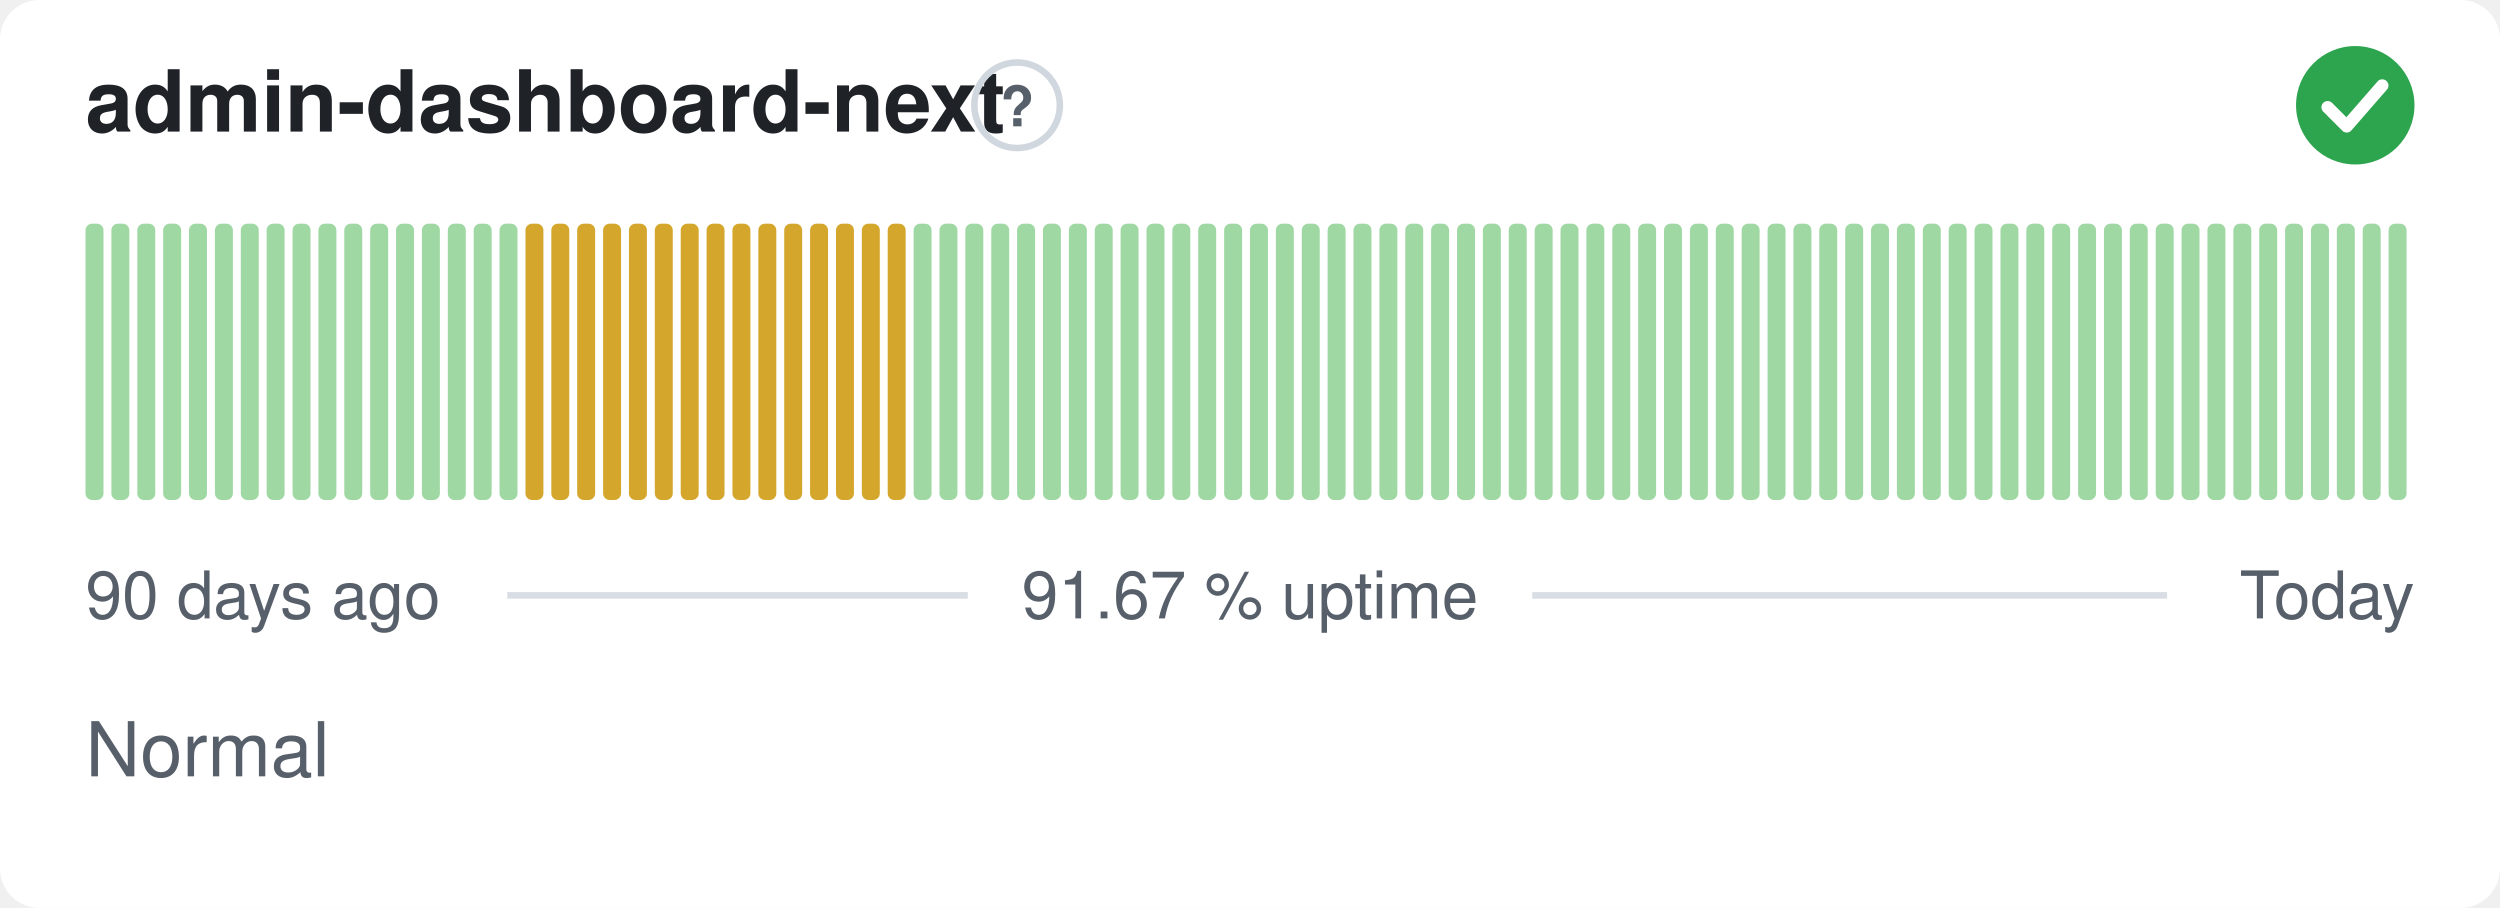
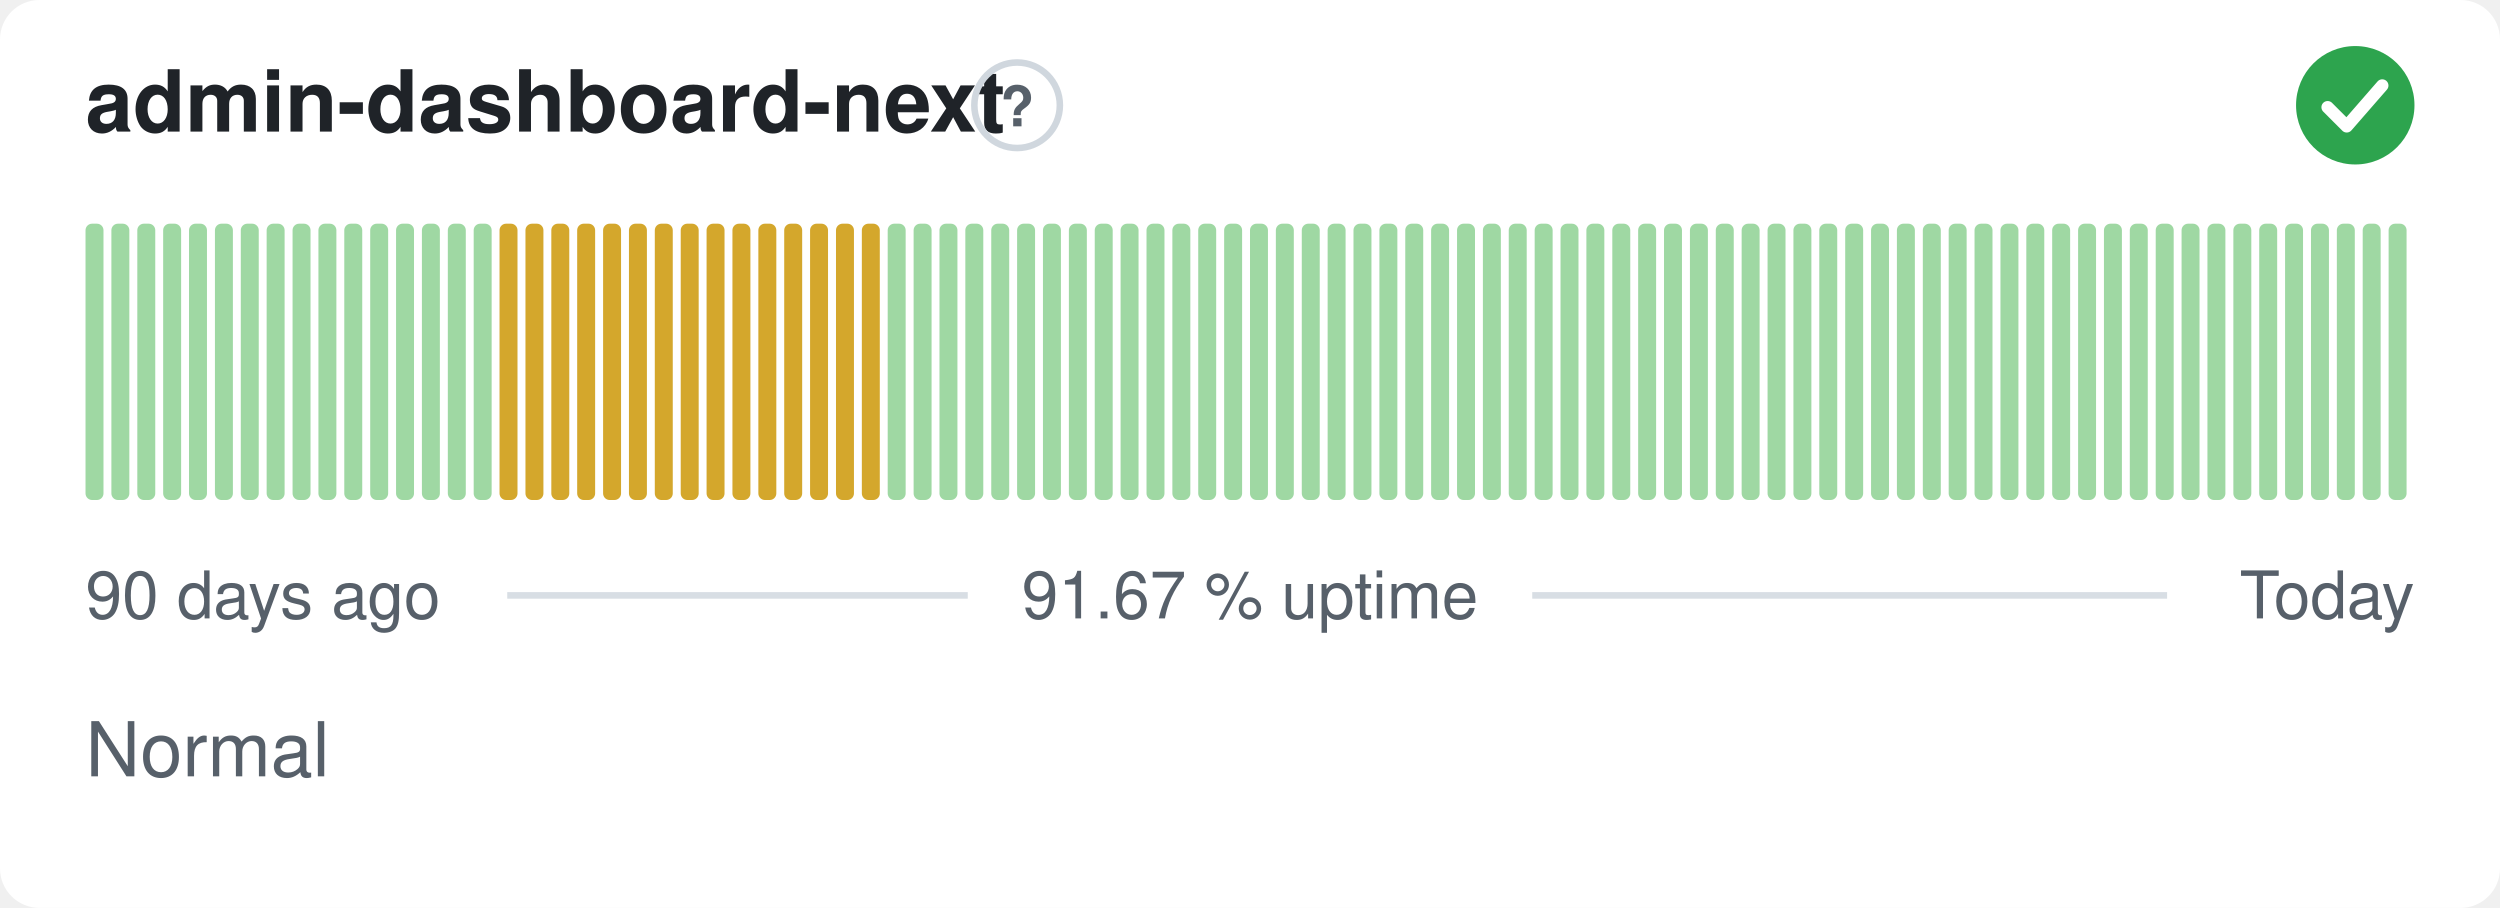
<svg xmlns="http://www.w3.org/2000/svg" width="380" height="138" viewBox="0 0 380 138" role="img" aria-label="admin-dashboard-next: Normal, 91.67 % uptime over the last 90 days" font-family="-apple-system,BlinkMacSystemFont,'Segoe UI',Helvetica,Arial,sans-serif">
  <style>
    @media (prefers-color-scheme: dark) {
      .bg { fill: #0d1117 }
      .title { fill: #e6edf3 }
      .muted { fill: #8b949e }
      .hint { stroke: #30363d }
      .rule { stroke: #30363d }
      .nodata { fill: #21262d }
    }
  </style>
  <rect class="bg" width="380" height="138" rx="6" fill="#ffffff" />
  <text class="title" x="13" y="20" font-size="13" font-weight="600" fill="#1f2328">admin-dashboard-next</text>
  <circle class="hint" cx="154.6" cy="16" r="6.5" fill="none" stroke="#d0d7de" stroke-width="1" />
  <text class="muted" x="154.6" y="19.2" text-anchor="middle" font-size="8.5" font-weight="700" fill="#57606a">?</text>
  <circle cx="358" cy="16" r="9" fill="#2da44e" />
  <path d="M353.80 16.30l2.90 2.90 5.40 -6.20" fill="none" stroke="#fff" stroke-width="1.89" stroke-linecap="round" stroke-linejoin="round" />
  <rect x="13.00" y="34.00" width="2.73" height="42.00" rx="1" fill="#9fd8a3" />
  <rect x="16.93" y="34.00" width="2.73" height="42.00" rx="1" fill="#9fd8a3" />
  <rect x="20.87" y="34.00" width="2.73" height="42.00" rx="1" fill="#9fd8a3" />
  <rect x="24.80" y="34.00" width="2.73" height="42.00" rx="1" fill="#9fd8a3" />
  <rect x="28.73" y="34.00" width="2.73" height="42.00" rx="1" fill="#9fd8a3" />
  <rect x="32.67" y="34.00" width="2.73" height="42.00" rx="1" fill="#9fd8a3" />
  <rect x="36.60" y="34.00" width="2.73" height="42.00" rx="1" fill="#9fd8a3" />
  <rect x="40.53" y="34.00" width="2.73" height="42.00" rx="1" fill="#9fd8a3" />
  <rect x="44.47" y="34.00" width="2.73" height="42.00" rx="1" fill="#9fd8a3" />
  <rect x="48.40" y="34.00" width="2.73" height="42.00" rx="1" fill="#9fd8a3" />
  <rect x="52.33" y="34.00" width="2.73" height="42.00" rx="1" fill="#9fd8a3" />
  <rect x="56.27" y="34.00" width="2.73" height="42.00" rx="1" fill="#9fd8a3" />
  <rect x="60.20" y="34.00" width="2.73" height="42.00" rx="1" fill="#9fd8a3" />
  <rect x="64.13" y="34.00" width="2.73" height="42.00" rx="1" fill="#9fd8a3" />
  <rect x="68.07" y="34.00" width="2.73" height="42.00" rx="1" fill="#9fd8a3" />
  <rect x="72.00" y="34.00" width="2.73" height="42.00" rx="1" fill="#9fd8a3" />
-   <rect x="75.93" y="34.00" width="2.73" height="42.00" rx="1" fill="#9fd8a3" />
+   <rect x="75.93" y="34.00" width="2.73" height="42.00" rx="1" fill="#d4a72c" />
  <rect x="79.87" y="34.00" width="2.73" height="42.00" rx="1" fill="#d4a72c" />
  <rect x="83.80" y="34.00" width="2.73" height="42.00" rx="1" fill="#d4a72c" />
  <rect x="87.73" y="34.00" width="2.73" height="42.00" rx="1" fill="#d4a72c" />
  <rect x="91.67" y="34.00" width="2.73" height="42.00" rx="1" fill="#d4a72c" />
  <rect x="95.60" y="34.00" width="2.73" height="42.00" rx="1" fill="#d4a72c" />
  <rect x="99.53" y="34.00" width="2.73" height="42.00" rx="1" fill="#d4a72c" />
  <rect x="103.47" y="34.00" width="2.73" height="42.00" rx="1" fill="#d4a72c" />
  <rect x="107.40" y="34.00" width="2.73" height="42.00" rx="1" fill="#d4a72c" />
  <rect x="111.33" y="34.00" width="2.73" height="42.00" rx="1" fill="#d4a72c" />
  <rect x="115.27" y="34.00" width="2.73" height="42.00" rx="1" fill="#d4a72c" />
  <rect x="119.20" y="34.00" width="2.73" height="42.00" rx="1" fill="#d4a72c" />
  <rect x="123.13" y="34.00" width="2.73" height="42.00" rx="1" fill="#d4a72c" />
  <rect x="127.07" y="34.00" width="2.73" height="42.00" rx="1" fill="#d4a72c" />
  <rect x="131.00" y="34.00" width="2.73" height="42.00" rx="1" fill="#d4a72c" />
-   <rect x="134.93" y="34.00" width="2.73" height="42.00" rx="1" fill="#d4a72c" />
+   <rect x="134.93" y="34.00" width="2.73" height="42.00" rx="1" fill="#9fd8a3" />
  <rect x="138.87" y="34.00" width="2.73" height="42.00" rx="1" fill="#9fd8a3" />
  <rect x="142.80" y="34.00" width="2.73" height="42.00" rx="1" fill="#9fd8a3" />
  <rect x="146.73" y="34.00" width="2.73" height="42.00" rx="1" fill="#9fd8a3" />
  <rect x="150.67" y="34.00" width="2.73" height="42.00" rx="1" fill="#9fd8a3" />
  <rect x="154.60" y="34.00" width="2.73" height="42.00" rx="1" fill="#9fd8a3" />
  <rect x="158.53" y="34.00" width="2.73" height="42.00" rx="1" fill="#9fd8a3" />
  <rect x="162.47" y="34.00" width="2.73" height="42.00" rx="1" fill="#9fd8a3" />
  <rect x="166.40" y="34.00" width="2.73" height="42.00" rx="1" fill="#9fd8a3" />
  <rect x="170.33" y="34.00" width="2.73" height="42.00" rx="1" fill="#9fd8a3" />
  <rect x="174.27" y="34.00" width="2.73" height="42.00" rx="1" fill="#9fd8a3" />
  <rect x="178.20" y="34.00" width="2.73" height="42.00" rx="1" fill="#9fd8a3" />
  <rect x="182.13" y="34.00" width="2.73" height="42.00" rx="1" fill="#9fd8a3" />
  <rect x="186.07" y="34.00" width="2.73" height="42.00" rx="1" fill="#9fd8a3" />
  <rect x="190.00" y="34.00" width="2.73" height="42.00" rx="1" fill="#9fd8a3" />
  <rect x="193.93" y="34.00" width="2.73" height="42.00" rx="1" fill="#9fd8a3" />
  <rect x="197.87" y="34.00" width="2.73" height="42.00" rx="1" fill="#9fd8a3" />
  <rect x="201.80" y="34.00" width="2.73" height="42.00" rx="1" fill="#9fd8a3" />
  <rect x="205.73" y="34.00" width="2.73" height="42.00" rx="1" fill="#9fd8a3" />
  <rect x="209.67" y="34.00" width="2.73" height="42.00" rx="1" fill="#9fd8a3" />
  <rect x="213.60" y="34.00" width="2.73" height="42.00" rx="1" fill="#9fd8a3" />
  <rect x="217.53" y="34.00" width="2.73" height="42.00" rx="1" fill="#9fd8a3" />
  <rect x="221.47" y="34.00" width="2.73" height="42.00" rx="1" fill="#9fd8a3" />
  <rect x="225.40" y="34.00" width="2.73" height="42.00" rx="1" fill="#9fd8a3" />
  <rect x="229.33" y="34.00" width="2.73" height="42.00" rx="1" fill="#9fd8a3" />
  <rect x="233.27" y="34.00" width="2.73" height="42.00" rx="1" fill="#9fd8a3" />
  <rect x="237.20" y="34.00" width="2.73" height="42.00" rx="1" fill="#9fd8a3" />
  <rect x="241.13" y="34.00" width="2.73" height="42.00" rx="1" fill="#9fd8a3" />
  <rect x="245.07" y="34.00" width="2.73" height="42.00" rx="1" fill="#9fd8a3" />
  <rect x="249.00" y="34.00" width="2.73" height="42.00" rx="1" fill="#9fd8a3" />
  <rect x="252.93" y="34.00" width="2.73" height="42.00" rx="1" fill="#9fd8a3" />
  <rect x="256.87" y="34.00" width="2.73" height="42.00" rx="1" fill="#9fd8a3" />
  <rect x="260.80" y="34.00" width="2.73" height="42.00" rx="1" fill="#9fd8a3" />
  <rect x="264.73" y="34.00" width="2.73" height="42.00" rx="1" fill="#9fd8a3" />
  <rect x="268.67" y="34.00" width="2.73" height="42.00" rx="1" fill="#9fd8a3" />
  <rect x="272.60" y="34.00" width="2.73" height="42.00" rx="1" fill="#9fd8a3" />
  <rect x="276.53" y="34.00" width="2.73" height="42.00" rx="1" fill="#9fd8a3" />
  <rect x="280.47" y="34.00" width="2.73" height="42.00" rx="1" fill="#9fd8a3" />
  <rect x="284.40" y="34.00" width="2.73" height="42.00" rx="1" fill="#9fd8a3" />
  <rect x="288.33" y="34.00" width="2.73" height="42.00" rx="1" fill="#9fd8a3" />
  <rect x="292.27" y="34.00" width="2.73" height="42.00" rx="1" fill="#9fd8a3" />
  <rect x="296.20" y="34.00" width="2.73" height="42.00" rx="1" fill="#9fd8a3" />
  <rect x="300.13" y="34.00" width="2.73" height="42.00" rx="1" fill="#9fd8a3" />
  <rect x="304.07" y="34.00" width="2.73" height="42.00" rx="1" fill="#9fd8a3" />
  <rect x="308.00" y="34.00" width="2.73" height="42.00" rx="1" fill="#9fd8a3" />
  <rect x="311.93" y="34.00" width="2.73" height="42.00" rx="1" fill="#9fd8a3" />
  <rect x="315.87" y="34.00" width="2.73" height="42.00" rx="1" fill="#9fd8a3" />
  <rect x="319.80" y="34.00" width="2.73" height="42.00" rx="1" fill="#9fd8a3" />
  <rect x="323.73" y="34.00" width="2.73" height="42.00" rx="1" fill="#9fd8a3" />
  <rect x="327.67" y="34.00" width="2.73" height="42.00" rx="1" fill="#9fd8a3" />
  <rect x="331.60" y="34.00" width="2.73" height="42.00" rx="1" fill="#9fd8a3" />
  <rect x="335.53" y="34.00" width="2.73" height="42.00" rx="1" fill="#9fd8a3" />
  <rect x="339.47" y="34.00" width="2.73" height="42.00" rx="1" fill="#9fd8a3" />
  <rect x="343.40" y="34.00" width="2.73" height="42.00" rx="1" fill="#9fd8a3" />
  <rect x="347.33" y="34.00" width="2.73" height="42.00" rx="1" fill="#9fd8a3" />
  <rect x="351.27" y="34.00" width="2.73" height="42.00" rx="1" fill="#9fd8a3" />
  <rect x="355.20" y="34.00" width="2.73" height="42.00" rx="1" fill="#9fd8a3" />
  <rect x="359.13" y="34.00" width="2.73" height="42.00" rx="1" fill="#9fd8a3" />
  <rect x="363.07" y="34.00" width="2.73" height="42.00" rx="1" fill="#9fd8a3" />
  <text class="muted" x="13" y="94" font-size="10" fill="#57606a">90 days ago</text>
  <text class="muted" x="190" y="94" text-anchor="middle" font-size="10" fill="#57606a">91.67 % uptime</text>
  <text class="muted" x="367" y="94" text-anchor="end" font-size="10" fill="#57606a">Today</text>
  <line class="rule" x1="77.1" y1="90.5" x2="147.1" y2="90.5" stroke="#d8dee4" stroke-width="1" />
  <line class="rule" x1="232.9" y1="90.5" x2="329.4" y2="90.5" stroke="#d8dee4" stroke-width="1" />
  <text class="muted" x="13" y="118" font-size="11.5" fill="#57606a">Normal</text>
</svg>
